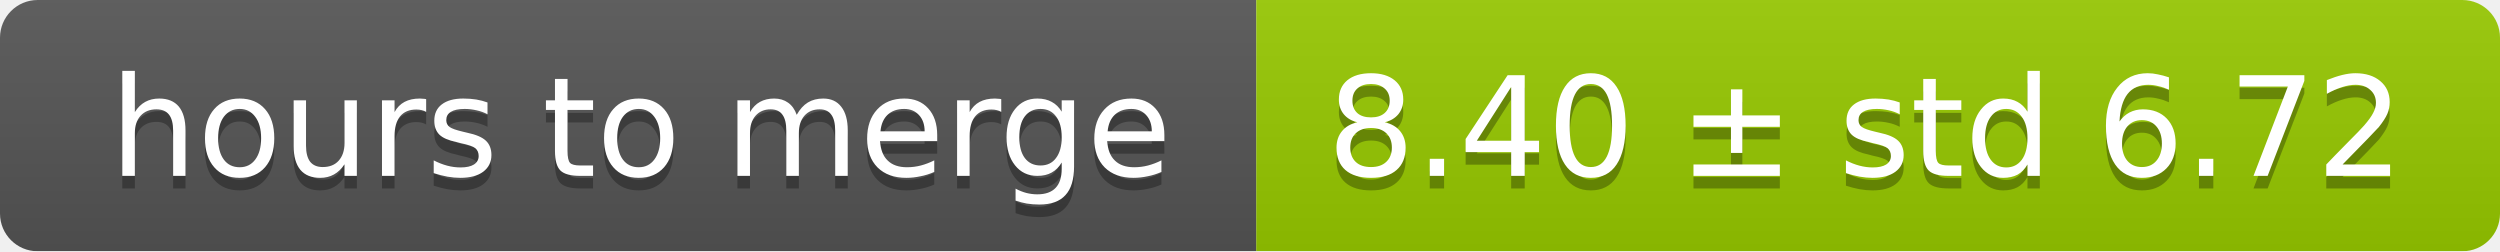
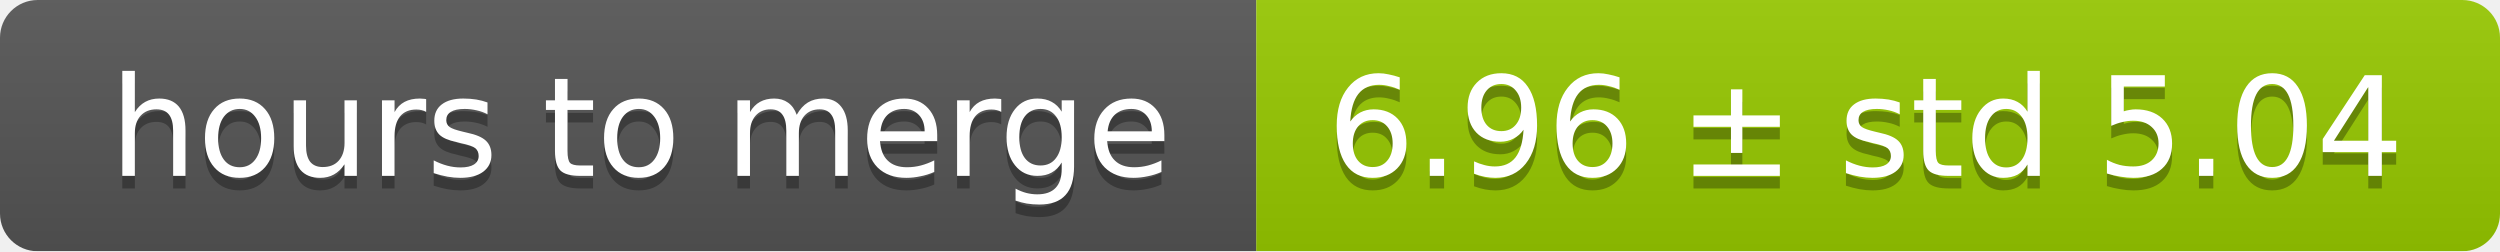
<svg xmlns="http://www.w3.org/2000/svg" width="199" height="20">
  <linearGradient id="smooth" x2="0" y2="100%">
    <stop offset="0" stop-color="#bbb" stop-opacity=".1" />
    <stop offset="1" stop-opacity=".1" />
  </linearGradient>
  <mask id="round">
    <rect width="199" height="20" rx="3" fill="#fff" />
  </mask>
  <g mask="url(#round)">
    <rect width="100" height="20" fill="#555" />
    <rect x="100" width="99" height="20" fill="#97ca00" />
    <rect width="199" height="20" fill="url(#smooth)" />
  </g>
  <g fill="#fff" text-anchor="middle" font-family="DejaVu Sans,Verdana,Geneva,sans-serif" font-size="11">
    <text x="51" y="15" fill="#010101" fill-opacity=".3">hours to merge</text>
    <text x="51" y="14">hours to merge</text>
-     <text x="148.5" y="15" fill="#010101" fill-opacity=".3">8.40 ± std 6.72</text>
-     <text x="148.5" y="14">8.40 ± std 6.72</text>
+     <text x="148.5" y="15" fill="#010101" fill-opacity=".3">6.96 ± std 5.04</text>
+     <text x="148.5" y="14">6.96 ± std 5.04</text>
  </g>
</svg>
